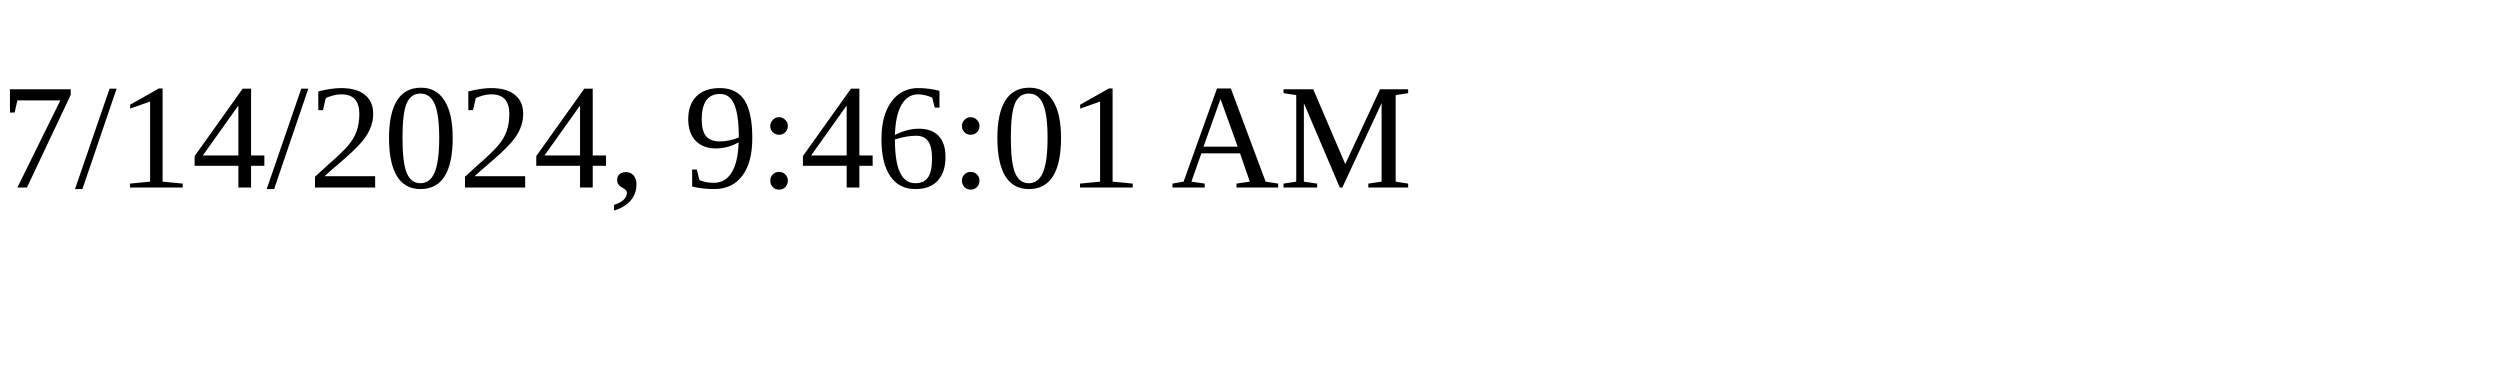
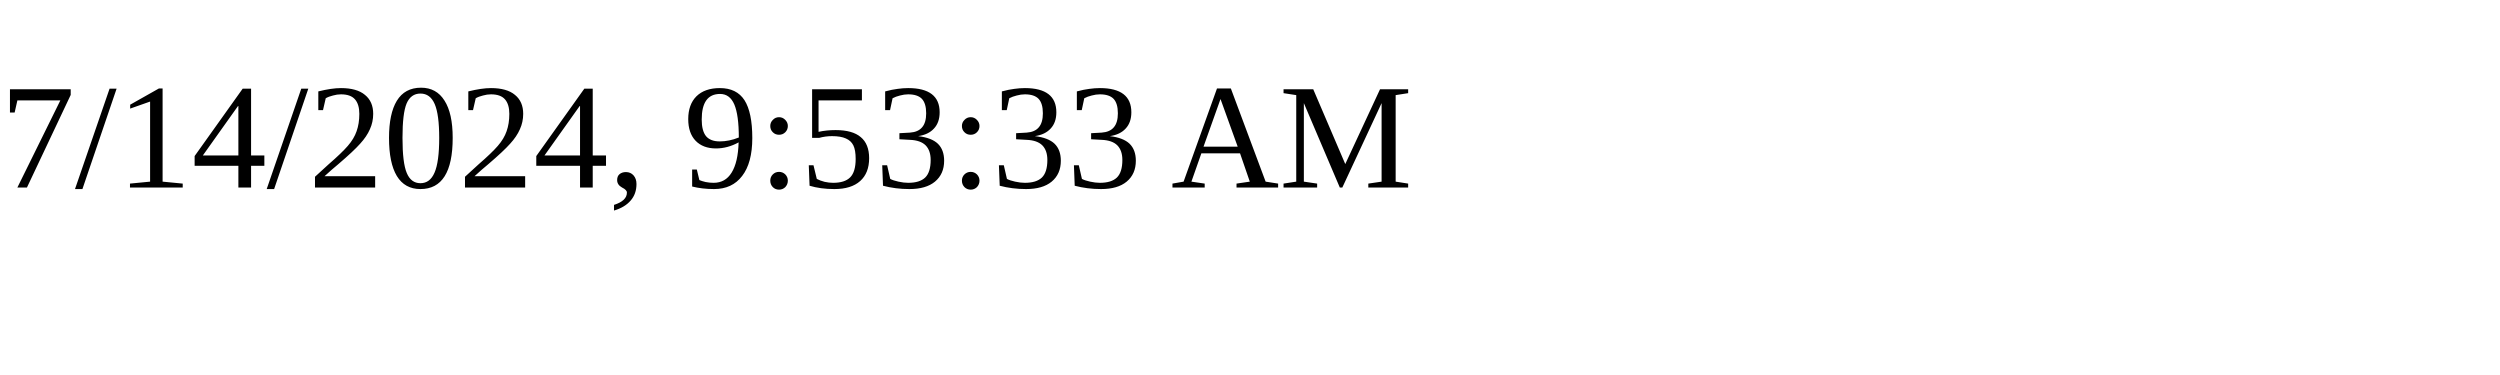
<svg xmlns="http://www.w3.org/2000/svg" height="30" width="200">
-   <text x="0" y="15">7/14/2024, 9:46:01 AM</text>
+   <text x="0" y="15">7/14/2024, 9:53:33 AM</text>
</svg>
